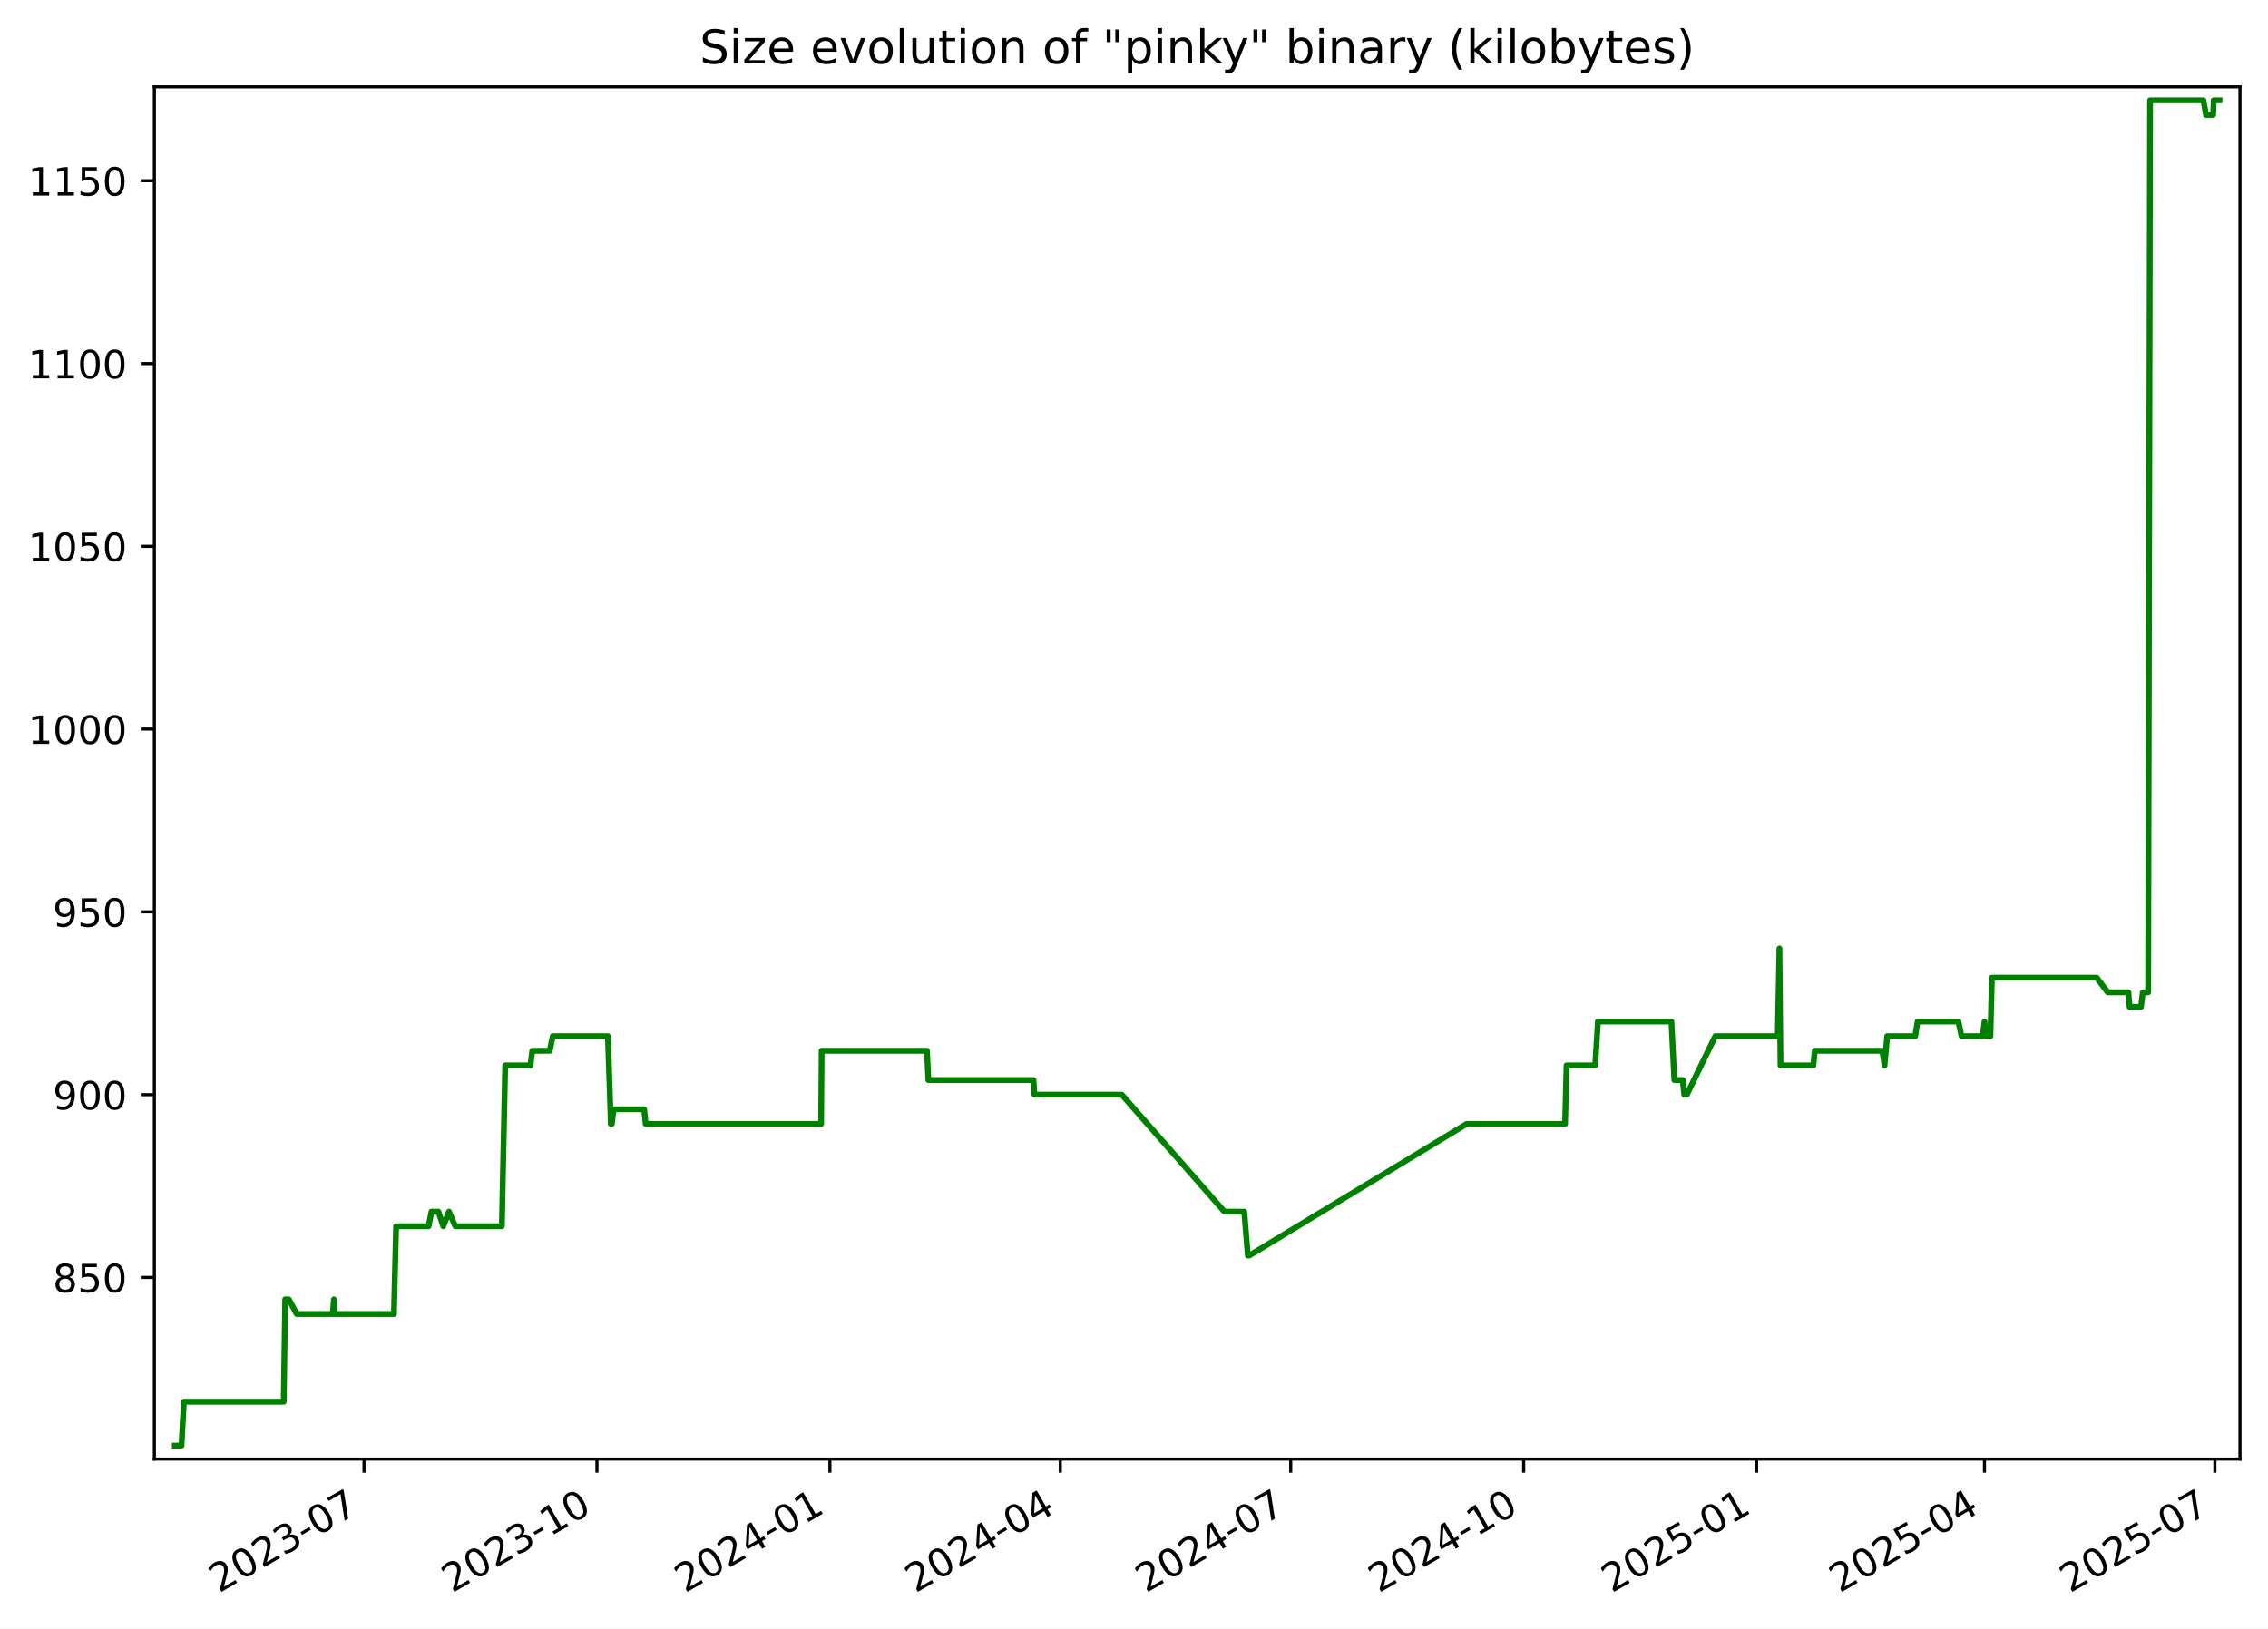
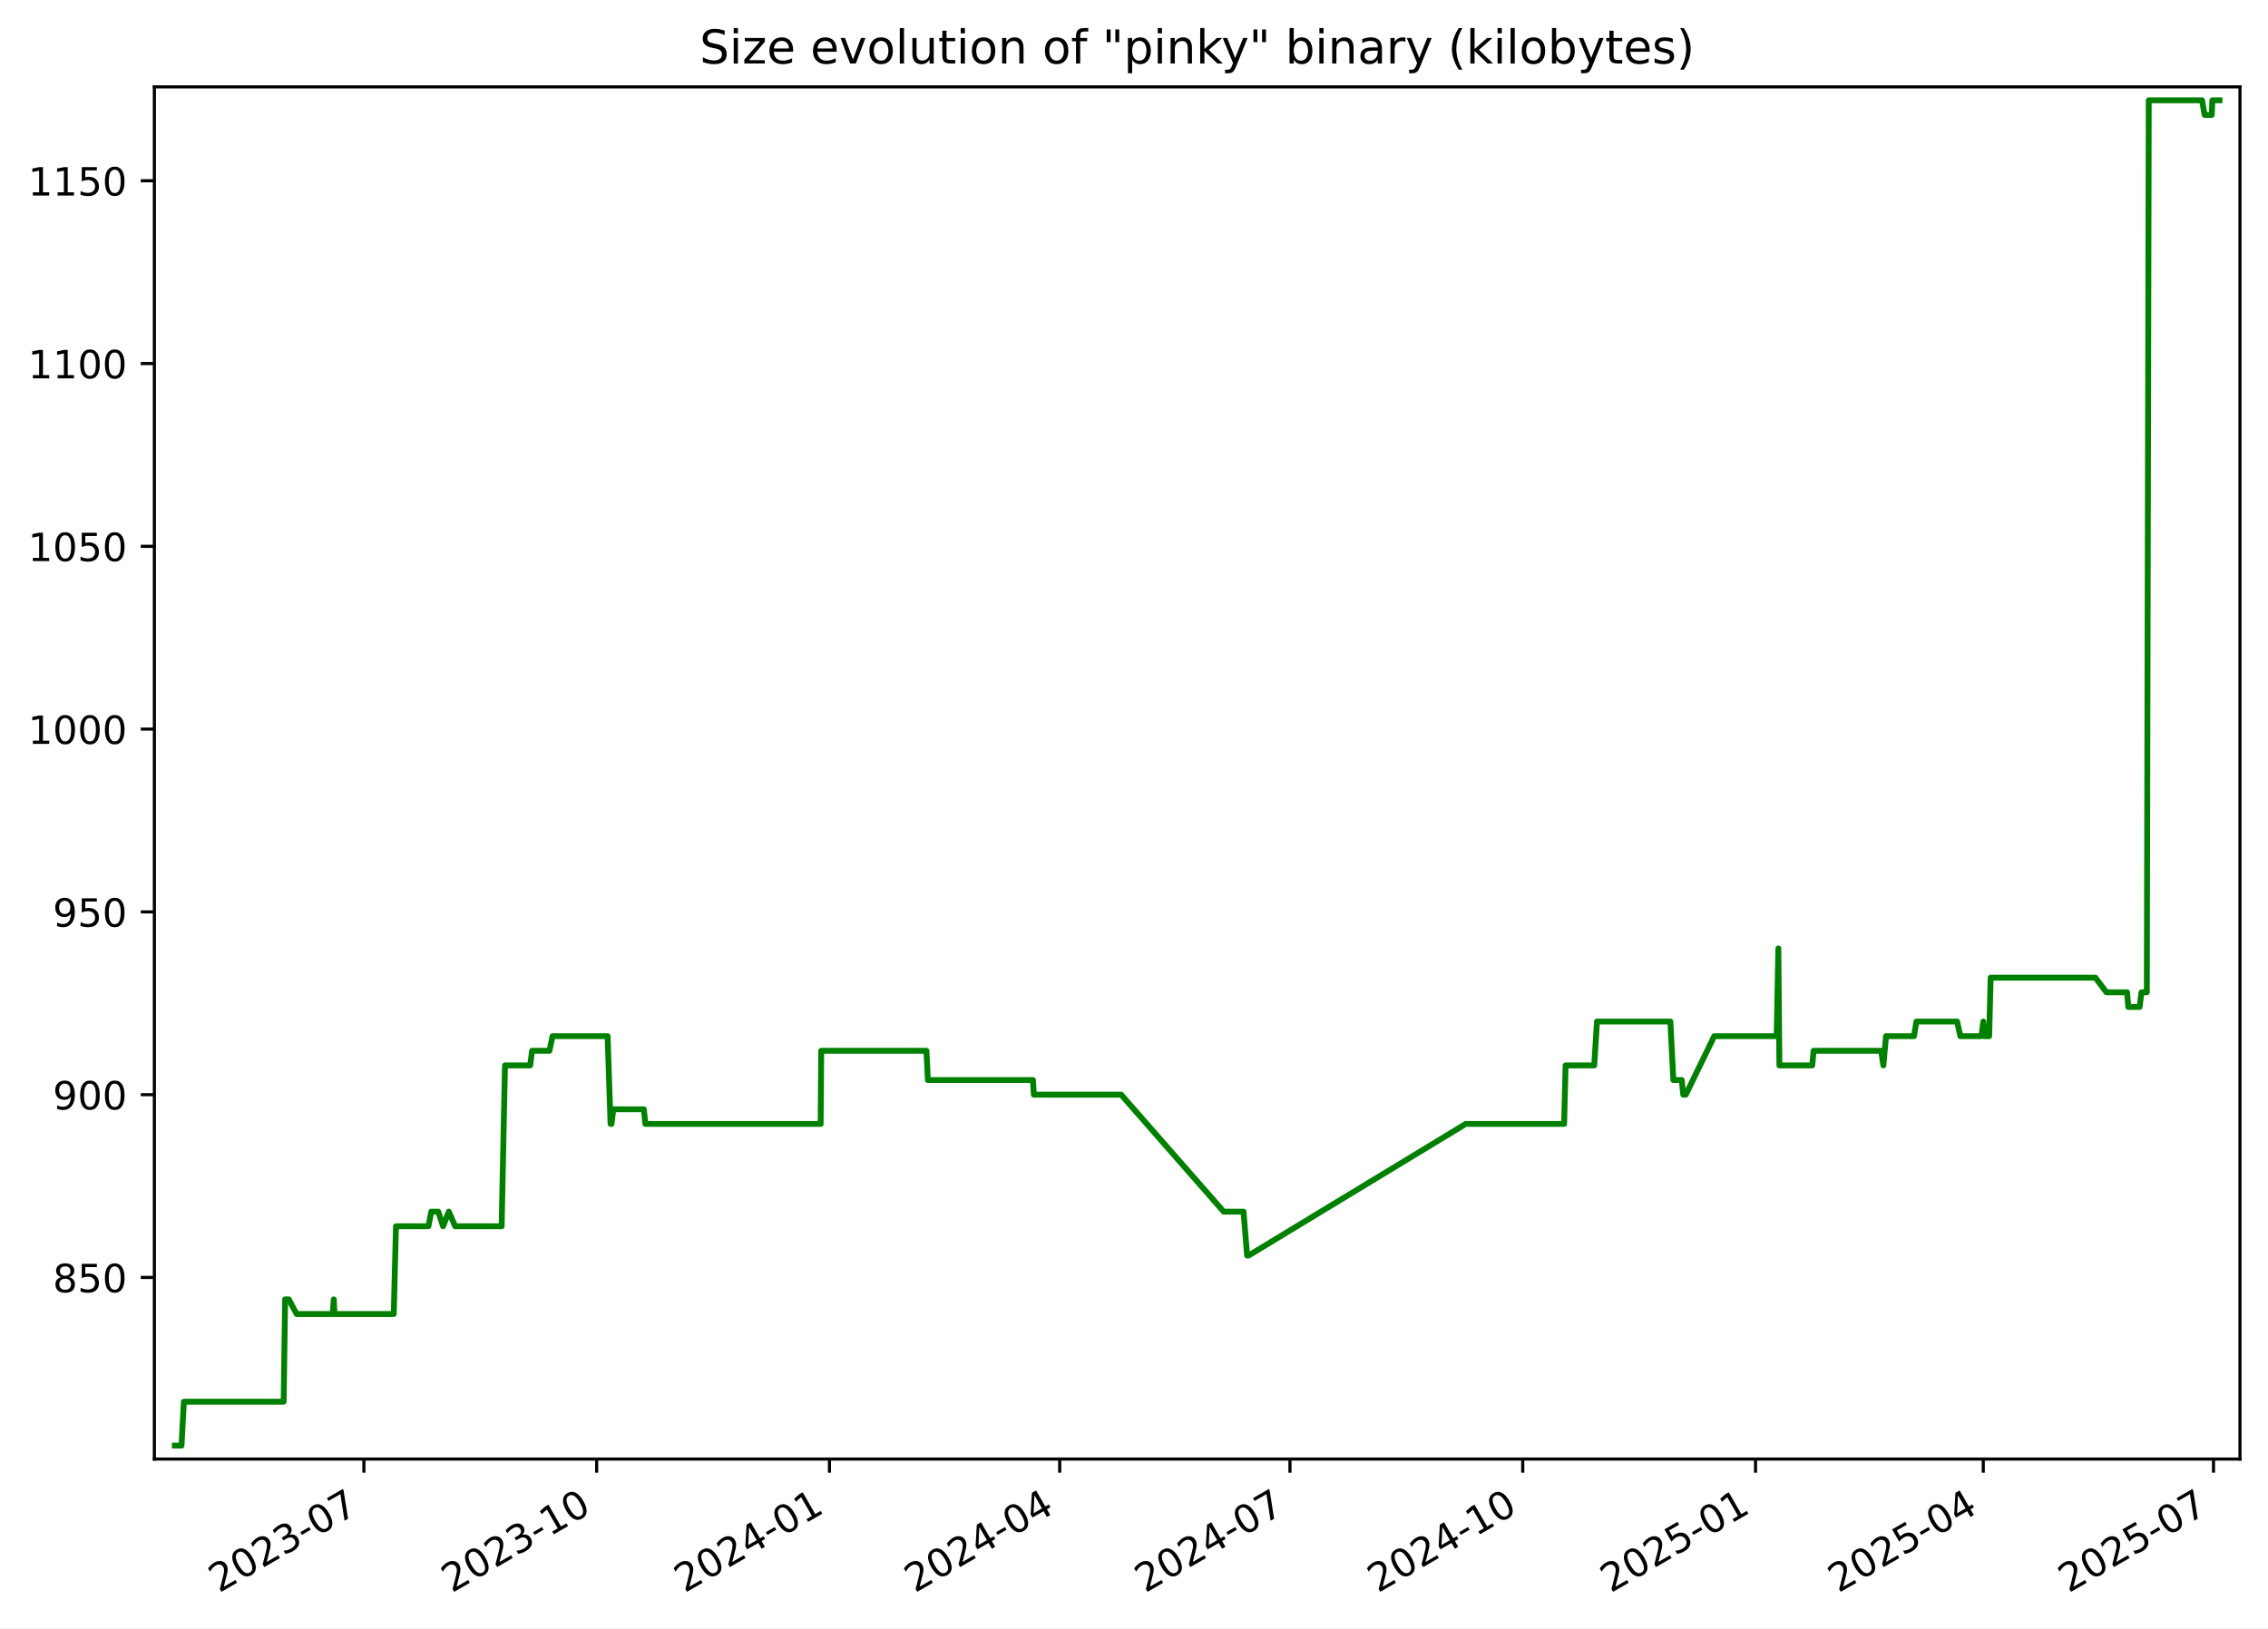
<svg xmlns="http://www.w3.org/2000/svg" xmlns:xlink="http://www.w3.org/1999/xlink" width="582.53pt" height="418.303pt" viewBox="0 0 582.53 418.303" version="1.1">
  <defs>
    <style type="text/css">*{stroke-linejoin: round; stroke-linecap: butt}</style>
  </defs>
  <g id="figure_1">
    <g id="patch_1">
      <path d="M -0 418.303  L 582.53 418.303  L 582.53 0  L -0 0  z " style="fill: #ffffff" />
    </g>
    <g id="axes_1">
      <g id="patch_2">
        <path d="M 39.65 374.83  L 575.33 374.83  L 575.33 22.318  L 39.65 22.318  z " style="fill: #ffffff" />
      </g>
      <g id="matplotlib.axis_1">
        <g id="xtick_1">
          <g id="line2d_1">
            <defs>
-               <path id="m9ef47662e6" d="M 0 0  L 0 3.5  " style="stroke: #000000; stroke-width: 0.8" />
+               <path id="md71fe012a2" d="M 0 0  L 0 3.5  " style="stroke: #000000; stroke-width: 0.8" />
            </defs>
            <g>
-               <use xlink:href="#m9ef47662e6" x="93.495" y="374.83" style="stroke: #000000; stroke-width: 0.8" />
+               <use xlink:href="#md71fe012a2" x="93.462" y="374.83" style="stroke: #000000; stroke-width: 0.8" />
            </g>
          </g>
          <g id="text_1">
-             <g transform="translate(56.2701 409.302) rotate(-30) scale(0.1 -0.1)">
+             <g transform="translate(56.23717 409.302) rotate(-30) scale(0.1 -0.1)">
              <defs>
                <path id="DejaVuSans-32" d="M 1228 531  L 3431 531  L 3431 0  L 469 0  L 469 531  Q 828 903 1448 1529  Q 2069 2156 2228 2338  Q 2531 2678 2651 2914  Q 2772 3150 2772 3378  Q 2772 3750 2511 3984  Q 2250 4219 1831 4219  Q 1534 4219 1204 4116  Q 875 4013 500 3803  L 500 4441  Q 881 4594 1212 4672  Q 1544 4750 1819 4750  Q 2544 4750 2975 4387  Q 3406 4025 3406 3419  Q 3406 3131 3298 2873  Q 3191 2616 2906 2266  Q 2828 2175 2409 1742  Q 1991 1309 1228 531  z " transform="scale(0.015625)" />
                <path id="DejaVuSans-30" d="M 2034 4250  Q 1547 4250 1301 3770  Q 1056 3291 1056 2328  Q 1056 1369 1301 889  Q 1547 409 2034 409  Q 2525 409 2770 889  Q 3016 1369 3016 2328  Q 3016 3291 2770 3770  Q 2525 4250 2034 4250  z M 2034 4750  Q 2819 4750 3233 4129  Q 3647 3509 3647 2328  Q 3647 1150 3233 529  Q 2819 -91 2034 -91  Q 1250 -91 836 529  Q 422 1150 422 2328  Q 422 3509 836 4129  Q 1250 4750 2034 4750  z " transform="scale(0.015625)" />
                <path id="DejaVuSans-33" d="M 2597 2516  Q 3050 2419 3304 2112  Q 3559 1806 3559 1356  Q 3559 666 3084 287  Q 2609 -91 1734 -91  Q 1441 -91 1130 -33  Q 819 25 488 141  L 488 750  Q 750 597 1062 519  Q 1375 441 1716 441  Q 2309 441 2620 675  Q 2931 909 2931 1356  Q 2931 1769 2642 2001  Q 2353 2234 1838 2234  L 1294 2234  L 1294 2753  L 1863 2753  Q 2328 2753 2575 2939  Q 2822 3125 2822 3475  Q 2822 3834 2567 4026  Q 2313 4219 1838 4219  Q 1578 4219 1281 4162  Q 984 4106 628 3988  L 628 4550  Q 988 4650 1302 4700  Q 1616 4750 1894 4750  Q 2613 4750 3031 4423  Q 3450 4097 3450 3541  Q 3450 3153 3228 2886  Q 3006 2619 2597 2516  z " transform="scale(0.015625)" />
                <path id="DejaVuSans-2d" d="M 313 2009  L 1997 2009  L 1997 1497  L 313 1497  L 313 2009  z " transform="scale(0.015625)" />
                <path id="DejaVuSans-37" d="M 525 4666  L 3525 4666  L 3525 4397  L 1831 0  L 1172 0  L 2766 4134  L 525 4134  L 525 4666  z " transform="scale(0.015625)" />
              </defs>
              <use xlink:href="#DejaVuSans-32" />
              <use xlink:href="#DejaVuSans-30" x="63.623" />
              <use xlink:href="#DejaVuSans-32" x="127.246" />
              <use xlink:href="#DejaVuSans-33" x="190.869" />
              <use xlink:href="#DejaVuSans-2d" x="254.492" />
              <use xlink:href="#DejaVuSans-30" x="290.576" />
              <use xlink:href="#DejaVuSans-37" x="354.199" />
            </g>
          </g>
        </g>
        <g id="xtick_2">
          <g id="line2d_2">
            <g>
-               <use xlink:href="#m9ef47662e6" x="153.325" y="374.83" style="stroke: #000000; stroke-width: 0.8" />
+               <use xlink:href="#md71fe012a2" x="153.252" y="374.83" style="stroke: #000000; stroke-width: 0.8" />
            </g>
          </g>
          <g id="text_2">
-             <g transform="translate(116.1006 409.302) rotate(-30) scale(0.1 -0.1)">
+             <g transform="translate(116.0271 409.302) rotate(-30) scale(0.1 -0.1)">
              <defs>
                <path id="DejaVuSans-31" d="M 794 531  L 1825 531  L 1825 4091  L 703 3866  L 703 4441  L 1819 4666  L 2450 4666  L 2450 531  L 3481 531  L 3481 0  L 794 0  L 794 531  z " transform="scale(0.015625)" />
              </defs>
              <use xlink:href="#DejaVuSans-32" />
              <use xlink:href="#DejaVuSans-30" x="63.623" />
              <use xlink:href="#DejaVuSans-32" x="127.246" />
              <use xlink:href="#DejaVuSans-33" x="190.869" />
              <use xlink:href="#DejaVuSans-2d" x="254.492" />
              <use xlink:href="#DejaVuSans-31" x="290.576" />
              <use xlink:href="#DejaVuSans-30" x="354.199" />
            </g>
          </g>
        </g>
        <g id="xtick_3">
          <g id="line2d_3">
            <g>
-               <use xlink:href="#m9ef47662e6" x="213.156" y="374.83" style="stroke: #000000; stroke-width: 0.8" />
+               <use xlink:href="#md71fe012a2" x="213.042" y="374.83" style="stroke: #000000; stroke-width: 0.8" />
            </g>
          </g>
          <g id="text_3">
-             <g transform="translate(175.9311 409.302) rotate(-30) scale(0.1 -0.1)">
+             <g transform="translate(175.8171 409.302) rotate(-30) scale(0.1 -0.1)">
              <defs>
                <path id="DejaVuSans-34" d="M 2419 4116  L 825 1625  L 2419 1625  L 2419 4116  z M 2253 4666  L 3047 4666  L 3047 1625  L 3713 1625  L 3713 1100  L 3047 1100  L 3047 0  L 2419 0  L 2419 1100  L 313 1100  L 313 1709  L 2253 4666  z " transform="scale(0.015625)" />
              </defs>
              <use xlink:href="#DejaVuSans-32" />
              <use xlink:href="#DejaVuSans-30" x="63.623" />
              <use xlink:href="#DejaVuSans-32" x="127.246" />
              <use xlink:href="#DejaVuSans-34" x="190.869" />
              <use xlink:href="#DejaVuSans-2d" x="254.492" />
              <use xlink:href="#DejaVuSans-30" x="290.576" />
              <use xlink:href="#DejaVuSans-31" x="354.199" />
            </g>
          </g>
        </g>
        <g id="xtick_4">
          <g id="line2d_4">
            <g>
-               <use xlink:href="#m9ef47662e6" x="272.336" y="374.83" style="stroke: #000000; stroke-width: 0.8" />
+               <use xlink:href="#md71fe012a2" x="272.182" y="374.83" style="stroke: #000000; stroke-width: 0.8" />
            </g>
          </g>
          <g id="text_4">
-             <g transform="translate(235.1113 409.302) rotate(-30) scale(0.1 -0.1)">
+             <g transform="translate(234.9572 409.302) rotate(-30) scale(0.1 -0.1)">
              <use xlink:href="#DejaVuSans-32" />
              <use xlink:href="#DejaVuSans-30" x="63.623" />
              <use xlink:href="#DejaVuSans-32" x="127.246" />
              <use xlink:href="#DejaVuSans-34" x="190.869" />
              <use xlink:href="#DejaVuSans-2d" x="254.492" />
              <use xlink:href="#DejaVuSans-30" x="290.576" />
              <use xlink:href="#DejaVuSans-34" x="354.199" />
            </g>
          </g>
        </g>
        <g id="xtick_5">
          <g id="line2d_5">
            <g>
-               <use xlink:href="#m9ef47662e6" x="331.516" y="374.83" style="stroke: #000000; stroke-width: 0.8" />
+               <use xlink:href="#md71fe012a2" x="331.322" y="374.83" style="stroke: #000000; stroke-width: 0.8" />
            </g>
          </g>
          <g id="text_5">
-             <g transform="translate(294.2915 409.302) rotate(-30) scale(0.1 -0.1)">
+             <g transform="translate(294.0972 409.302) rotate(-30) scale(0.1 -0.1)">
              <use xlink:href="#DejaVuSans-32" />
              <use xlink:href="#DejaVuSans-30" x="63.623" />
              <use xlink:href="#DejaVuSans-32" x="127.246" />
              <use xlink:href="#DejaVuSans-34" x="190.869" />
              <use xlink:href="#DejaVuSans-2d" x="254.492" />
              <use xlink:href="#DejaVuSans-30" x="290.576" />
              <use xlink:href="#DejaVuSans-37" x="354.199" />
            </g>
          </g>
        </g>
        <g id="xtick_6">
          <g id="line2d_6">
            <g>
-               <use xlink:href="#m9ef47662e6" x="391.347" y="374.83" style="stroke: #000000; stroke-width: 0.8" />
+               <use xlink:href="#md71fe012a2" x="391.112" y="374.83" style="stroke: #000000; stroke-width: 0.8" />
            </g>
          </g>
          <g id="text_6">
-             <g transform="translate(354.122 409.302) rotate(-30) scale(0.1 -0.1)">
+             <g transform="translate(353.8872 409.302) rotate(-30) scale(0.1 -0.1)">
              <use xlink:href="#DejaVuSans-32" />
              <use xlink:href="#DejaVuSans-30" x="63.623" />
              <use xlink:href="#DejaVuSans-32" x="127.246" />
              <use xlink:href="#DejaVuSans-34" x="190.869" />
              <use xlink:href="#DejaVuSans-2d" x="254.492" />
              <use xlink:href="#DejaVuSans-31" x="290.576" />
              <use xlink:href="#DejaVuSans-30" x="354.199" />
            </g>
          </g>
        </g>
        <g id="xtick_7">
          <g id="line2d_7">
            <g>
-               <use xlink:href="#m9ef47662e6" x="451.177" y="374.83" style="stroke: #000000; stroke-width: 0.8" />
+               <use xlink:href="#md71fe012a2" x="450.902" y="374.83" style="stroke: #000000; stroke-width: 0.8" />
            </g>
          </g>
          <g id="text_7">
-             <g transform="translate(413.9525 409.302) rotate(-30) scale(0.1 -0.1)">
+             <g transform="translate(413.6771 409.302) rotate(-30) scale(0.1 -0.1)">
              <defs>
                <path id="DejaVuSans-35" d="M 691 4666  L 3169 4666  L 3169 4134  L 1269 4134  L 1269 2991  Q 1406 3038 1543 3061  Q 1681 3084 1819 3084  Q 2600 3084 3056 2656  Q 3513 2228 3513 1497  Q 3513 744 3044 326  Q 2575 -91 1722 -91  Q 1428 -91 1123 -41  Q 819 9 494 109  L 494 744  Q 775 591 1075 516  Q 1375 441 1709 441  Q 2250 441 2565 725  Q 2881 1009 2881 1497  Q 2881 1984 2565 2268  Q 2250 2553 1709 2553  Q 1456 2553 1204 2497  Q 953 2441 691 2322  L 691 4666  z " transform="scale(0.015625)" />
              </defs>
              <use xlink:href="#DejaVuSans-32" />
              <use xlink:href="#DejaVuSans-30" x="63.623" />
              <use xlink:href="#DejaVuSans-32" x="127.246" />
              <use xlink:href="#DejaVuSans-35" x="190.869" />
              <use xlink:href="#DejaVuSans-2d" x="254.492" />
              <use xlink:href="#DejaVuSans-30" x="290.576" />
              <use xlink:href="#DejaVuSans-31" x="354.199" />
            </g>
          </g>
        </g>
        <g id="xtick_8">
          <g id="line2d_8">
            <g>
-               <use xlink:href="#m9ef47662e6" x="509.707" y="374.83" style="stroke: #000000; stroke-width: 0.8" />
+               <use xlink:href="#md71fe012a2" x="509.392" y="374.83" style="stroke: #000000; stroke-width: 0.8" />
            </g>
          </g>
          <g id="text_8">
-             <g transform="translate(472.4824 409.302) rotate(-30) scale(0.1 -0.1)">
+             <g transform="translate(472.1673 409.302) rotate(-30) scale(0.1 -0.1)">
              <use xlink:href="#DejaVuSans-32" />
              <use xlink:href="#DejaVuSans-30" x="63.623" />
              <use xlink:href="#DejaVuSans-32" x="127.246" />
              <use xlink:href="#DejaVuSans-35" x="190.869" />
              <use xlink:href="#DejaVuSans-2d" x="254.492" />
              <use xlink:href="#DejaVuSans-30" x="290.576" />
              <use xlink:href="#DejaVuSans-34" x="354.199" />
            </g>
          </g>
        </g>
        <g id="xtick_9">
          <g id="line2d_9">
            <g>
-               <use xlink:href="#m9ef47662e6" x="568.887" y="374.83" style="stroke: #000000; stroke-width: 0.8" />
+               <use xlink:href="#md71fe012a2" x="568.532" y="374.83" style="stroke: #000000; stroke-width: 0.8" />
            </g>
          </g>
          <g id="text_9">
-             <g transform="translate(531.6626 409.302) rotate(-30) scale(0.1 -0.1)">
+             <g transform="translate(531.3074 409.302) rotate(-30) scale(0.1 -0.1)">
              <use xlink:href="#DejaVuSans-32" />
              <use xlink:href="#DejaVuSans-30" x="63.623" />
              <use xlink:href="#DejaVuSans-32" x="127.246" />
              <use xlink:href="#DejaVuSans-35" x="190.869" />
              <use xlink:href="#DejaVuSans-2d" x="254.492" />
              <use xlink:href="#DejaVuSans-30" x="290.576" />
              <use xlink:href="#DejaVuSans-37" x="354.199" />
            </g>
          </g>
        </g>
      </g>
      <g id="matplotlib.axis_2">
        <g id="ytick_1">
          <g id="line2d_10">
            <defs>
-               <path id="m5f62c9efff" d="M 0 0  L -3.5 0  " style="stroke: #000000; stroke-width: 0.8" />
+               <path id="m483fe13cb4" d="M 0 0  L -3.5 0  " style="stroke: #000000; stroke-width: 0.8" />
            </defs>
            <g>
-               <use xlink:href="#m5f62c9efff" x="39.65" y="328.174" style="stroke: #000000; stroke-width: 0.8" />
+               <use xlink:href="#m483fe13cb4" x="39.65" y="328.174" style="stroke: #000000; stroke-width: 0.8" />
            </g>
          </g>
          <g id="text_10">
            <g transform="translate(13.5625 331.9733) scale(0.1 -0.1)">
              <defs>
                <path id="DejaVuSans-38" d="M 2034 2216  Q 1584 2216 1326 1975  Q 1069 1734 1069 1313  Q 1069 891 1326 650  Q 1584 409 2034 409  Q 2484 409 2743 651  Q 3003 894 3003 1313  Q 3003 1734 2745 1975  Q 2488 2216 2034 2216  z M 1403 2484  Q 997 2584 770 2862  Q 544 3141 544 3541  Q 544 4100 942 4425  Q 1341 4750 2034 4750  Q 2731 4750 3128 4425  Q 3525 4100 3525 3541  Q 3525 3141 3298 2862  Q 3072 2584 2669 2484  Q 3125 2378 3379 2068  Q 3634 1759 3634 1313  Q 3634 634 3220 271  Q 2806 -91 2034 -91  Q 1263 -91 848 271  Q 434 634 434 1313  Q 434 1759 690 2068  Q 947 2378 1403 2484  z M 1172 3481  Q 1172 3119 1398 2916  Q 1625 2713 2034 2713  Q 2441 2713 2670 2916  Q 2900 3119 2900 3481  Q 2900 3844 2670 4047  Q 2441 4250 2034 4250  Q 1625 4250 1398 4047  Q 1172 3844 1172 3481  z " transform="scale(0.015625)" />
              </defs>
              <use xlink:href="#DejaVuSans-38" />
              <use xlink:href="#DejaVuSans-35" x="63.623" />
              <use xlink:href="#DejaVuSans-30" x="127.246" />
            </g>
          </g>
        </g>
        <g id="ytick_2">
          <g id="line2d_11">
            <g>
-               <use xlink:href="#m5f62c9efff" x="39.65" y="281.218" style="stroke: #000000; stroke-width: 0.8" />
+               <use xlink:href="#m483fe13cb4" x="39.65" y="281.218" style="stroke: #000000; stroke-width: 0.8" />
            </g>
          </g>
          <g id="text_11">
            <g transform="translate(13.5625 285.0168) scale(0.1 -0.1)">
              <defs>
                <path id="DejaVuSans-39" d="M 703 97  L 703 672  Q 941 559 1184 500  Q 1428 441 1663 441  Q 2288 441 2617 861  Q 2947 1281 2994 2138  Q 2813 1869 2534 1725  Q 2256 1581 1919 1581  Q 1219 1581 811 2004  Q 403 2428 403 3163  Q 403 3881 828 4315  Q 1253 4750 1959 4750  Q 2769 4750 3195 4129  Q 3622 3509 3622 2328  Q 3622 1225 3098 567  Q 2575 -91 1691 -91  Q 1453 -91 1209 -44  Q 966 3 703 97  z M 1959 2075  Q 2384 2075 2632 2365  Q 2881 2656 2881 3163  Q 2881 3666 2632 3958  Q 2384 4250 1959 4250  Q 1534 4250 1286 3958  Q 1038 3666 1038 3163  Q 1038 2656 1286 2365  Q 1534 2075 1959 2075  z " transform="scale(0.015625)" />
              </defs>
              <use xlink:href="#DejaVuSans-39" />
              <use xlink:href="#DejaVuSans-30" x="63.623" />
              <use xlink:href="#DejaVuSans-30" x="127.246" />
            </g>
          </g>
        </g>
        <g id="ytick_3">
          <g id="line2d_12">
            <g>
-               <use xlink:href="#m5f62c9efff" x="39.65" y="234.261" style="stroke: #000000; stroke-width: 0.8" />
+               <use xlink:href="#m483fe13cb4" x="39.65" y="234.261" style="stroke: #000000; stroke-width: 0.8" />
            </g>
          </g>
          <g id="text_12">
            <g transform="translate(13.5625 238.0603) scale(0.1 -0.1)">
              <use xlink:href="#DejaVuSans-39" />
              <use xlink:href="#DejaVuSans-35" x="63.623" />
              <use xlink:href="#DejaVuSans-30" x="127.246" />
            </g>
          </g>
        </g>
        <g id="ytick_4">
          <g id="line2d_13">
            <g>
-               <use xlink:href="#m5f62c9efff" x="39.65" y="187.305" style="stroke: #000000; stroke-width: 0.8" />
+               <use xlink:href="#m483fe13cb4" x="39.65" y="187.305" style="stroke: #000000; stroke-width: 0.8" />
            </g>
          </g>
          <g id="text_13">
            <g transform="translate(7.2 191.1038) scale(0.1 -0.1)">
              <use xlink:href="#DejaVuSans-31" />
              <use xlink:href="#DejaVuSans-30" x="63.623" />
              <use xlink:href="#DejaVuSans-30" x="127.246" />
              <use xlink:href="#DejaVuSans-30" x="190.869" />
            </g>
          </g>
        </g>
        <g id="ytick_5">
          <g id="line2d_14">
            <g>
-               <use xlink:href="#m5f62c9efff" x="39.65" y="140.348" style="stroke: #000000; stroke-width: 0.8" />
+               <use xlink:href="#m483fe13cb4" x="39.65" y="140.348" style="stroke: #000000; stroke-width: 0.8" />
            </g>
          </g>
          <g id="text_14">
            <g transform="translate(7.2 144.1473) scale(0.1 -0.1)">
              <use xlink:href="#DejaVuSans-31" />
              <use xlink:href="#DejaVuSans-30" x="63.623" />
              <use xlink:href="#DejaVuSans-35" x="127.246" />
              <use xlink:href="#DejaVuSans-30" x="190.869" />
            </g>
          </g>
        </g>
        <g id="ytick_6">
          <g id="line2d_15">
            <g>
-               <use xlink:href="#m5f62c9efff" x="39.65" y="93.392" style="stroke: #000000; stroke-width: 0.8" />
+               <use xlink:href="#m483fe13cb4" x="39.65" y="93.392" style="stroke: #000000; stroke-width: 0.8" />
            </g>
          </g>
          <g id="text_15">
            <g transform="translate(7.2 97.19074) scale(0.1 -0.1)">
              <use xlink:href="#DejaVuSans-31" />
              <use xlink:href="#DejaVuSans-31" x="63.623" />
              <use xlink:href="#DejaVuSans-30" x="127.246" />
              <use xlink:href="#DejaVuSans-30" x="190.869" />
            </g>
          </g>
        </g>
        <g id="ytick_7">
          <g id="line2d_16">
            <g>
-               <use xlink:href="#m5f62c9efff" x="39.65" y="46.435" style="stroke: #000000; stroke-width: 0.8" />
+               <use xlink:href="#m483fe13cb4" x="39.65" y="46.435" style="stroke: #000000; stroke-width: 0.8" />
            </g>
          </g>
          <g id="text_16">
            <g transform="translate(7.2 50.23421) scale(0.1 -0.1)">
              <use xlink:href="#DejaVuSans-31" />
              <use xlink:href="#DejaVuSans-31" x="63.623" />
              <use xlink:href="#DejaVuSans-35" x="127.246" />
              <use xlink:href="#DejaVuSans-30" x="190.869" />
            </g>
          </g>
        </g>
      </g>
      <g id="line2d_17">
-         <path d="M 44.902 371.374  L 46.623 371.374  L 47.226 360.105  L 72.875 360.105  L 73.255 333.809  L 74.185 333.809  L 76.212 337.565  L 85.49 337.565  L 85.767 333.809  L 85.931 337.565  L 101.175 337.565  L 101.741 315.026  L 110.084 315.026  L 110.822 311.27  L 112.601 311.27  L 113.848 315.026  L 115.322 311.27  L 116.956 315.026  L 128.904 315.026  L 129.761 273.705  L 136.241 273.705  L 136.719 269.948  L 141.191 269.948  L 141.986 266.192  L 156.142 266.192  L 156.896 288.731  L 157.143 288.731  L 157.6 284.974  L 165.456 284.974  L 165.838 288.731  L 210.899 288.731  L 211.039 269.948  L 238.087 269.948  L 238.452 277.461  L 265.455 277.461  L 265.686 281.218  L 288.127 281.218  L 314.485 311.27  L 319.586 311.27  L 320.502 322.539  L 320.898 322.539  L 376.705 288.731  L 401.984 288.731  L 402.363 273.705  L 409.724 273.705  L 410.427 262.435  L 429.295 262.435  L 430.058 277.461  L 432.212 277.461  L 432.599 281.218  L 433.26 281.218  L 440.565 266.192  L 456.611 266.192  L 457.045 243.652  L 457.318 273.705  L 465.757 273.705  L 466.106 269.948  L 483.474 269.948  L 484.037 273.705  L 484.72 266.192  L 491.912 266.192  L 492.525 262.435  L 502.998 262.435  L 503.82 266.192  L 509.25 266.192  L 509.718 262.435  L 510.007 266.192  L 511.228 266.192  L 511.611 251.165  L 538.532 251.165  L 541.373 254.922  L 546.671 254.922  L 546.984 258.678  L 549.901 258.678  L 550.371 254.922  L 551.752 254.922  L 552.245 25.774  L 565.943 25.774  L 566.607 29.531  L 568.44 29.531  L 568.593 25.774  L 570.078 25.774  L 570.078 25.774  " clip-path="url(#pa399b5d836)" style="fill: none; stroke: #008000; stroke-width: 1.5; stroke-linecap: square" />
+         <path d="M 44.902 371.374  L 46.622 371.374  L 47.224 360.105  L 72.856 360.105  L 73.236 333.809  L 74.165 333.809  L 76.191 337.565  L 85.463 337.565  L 85.739 333.809  L 85.903 337.565  L 101.137 337.565  L 101.703 315.026  L 110.039 315.026  L 110.777 311.27  L 112.555 311.27  L 113.801 315.026  L 115.275 311.27  L 116.907 315.026  L 128.847 315.026  L 129.703 273.705  L 136.18 273.705  L 136.657 269.948  L 141.126 269.948  L 141.92 266.192  L 156.066 266.192  L 156.82 288.731  L 157.067 288.731  L 157.524 284.974  L 165.375 284.974  L 165.756 288.731  L 210.787 288.731  L 210.927 269.948  L 237.956 269.948  L 238.321 277.461  L 265.306 277.461  L 265.537 281.218  L 287.962 281.218  L 314.302 311.27  L 319.4 311.27  L 320.316 322.539  L 320.711 322.539  L 376.48 288.731  L 401.742 288.731  L 402.12 273.705  L 409.477 273.705  L 410.18 262.435  L 429.034 262.435  L 429.797 277.461  L 431.95 277.461  L 432.336 281.218  L 432.997 281.218  L 440.297 266.192  L 456.332 266.192  L 456.765 243.652  L 457.038 273.705  L 465.472 273.705  L 465.82 269.948  L 483.176 269.948  L 483.74 273.705  L 484.422 266.192  L 491.609 266.192  L 492.221 262.435  L 502.687 262.435  L 503.509 266.192  L 508.935 266.192  L 509.403 262.435  L 509.692 266.192  L 510.912 266.192  L 511.295 251.165  L 538.197 251.165  L 541.037 254.922  L 546.331 254.922  L 546.643 258.678  L 549.558 258.678  L 550.029 254.922  L 551.408 254.922  L 551.901 25.774  L 565.589 25.774  L 566.253 29.531  L 568.085 29.531  L 568.238 25.774  L 570.078 25.774  L 570.078 25.774  " clip-path="url(#pb5a22914c3)" style="fill: none; stroke: #008000; stroke-width: 1.5; stroke-linecap: square" />
      </g>
      <g id="patch_3">
        <path d="M 39.65 374.83  L 39.65 22.318  " style="fill: none; stroke: #000000; stroke-width: 0.8; stroke-linejoin: miter; stroke-linecap: square" />
      </g>
      <g id="patch_4">
        <path d="M 575.33 374.83  L 575.33 22.318  " style="fill: none; stroke: #000000; stroke-width: 0.8; stroke-linejoin: miter; stroke-linecap: square" />
      </g>
      <g id="patch_5">
        <path d="M 39.65 374.83  L 575.33 374.83  " style="fill: none; stroke: #000000; stroke-width: 0.8; stroke-linejoin: miter; stroke-linecap: square" />
      </g>
      <g id="patch_6">
        <path d="M 39.65 22.318  L 575.33 22.318  " style="fill: none; stroke: #000000; stroke-width: 0.8; stroke-linejoin: miter; stroke-linecap: square" />
      </g>
      <g id="text_17">
        <g transform="translate(179.7078 16.31812) scale(0.12 -0.12)">
          <defs>
            <path id="DejaVuSans-53" d="M 3425 4513  L 3425 3897  Q 3066 4069 2747 4153  Q 2428 4238 2131 4238  Q 1616 4238 1336 4038  Q 1056 3838 1056 3469  Q 1056 3159 1242 3001  Q 1428 2844 1947 2747  L 2328 2669  Q 3034 2534 3370 2195  Q 3706 1856 3706 1288  Q 3706 609 3251 259  Q 2797 -91 1919 -91  Q 1588 -91 1214 -16  Q 841 59 441 206  L 441 856  Q 825 641 1194 531  Q 1563 422 1919 422  Q 2459 422 2753 634  Q 3047 847 3047 1241  Q 3047 1584 2836 1778  Q 2625 1972 2144 2069  L 1759 2144  Q 1053 2284 737 2584  Q 422 2884 422 3419  Q 422 4038 858 4394  Q 1294 4750 2059 4750  Q 2388 4750 2728 4690  Q 3069 4631 3425 4513  z " transform="scale(0.015625)" />
            <path id="DejaVuSans-69" d="M 603 3500  L 1178 3500  L 1178 0  L 603 0  L 603 3500  z M 603 4863  L 1178 4863  L 1178 4134  L 603 4134  L 603 4863  z " transform="scale(0.015625)" />
            <path id="DejaVuSans-7a" d="M 353 3500  L 3084 3500  L 3084 2975  L 922 459  L 3084 459  L 3084 0  L 275 0  L 275 525  L 2438 3041  L 353 3041  L 353 3500  z " transform="scale(0.015625)" />
            <path id="DejaVuSans-65" d="M 3597 1894  L 3597 1613  L 953 1613  Q 991 1019 1311 708  Q 1631 397 2203 397  Q 2534 397 2845 478  Q 3156 559 3463 722  L 3463 178  Q 3153 47 2828 -22  Q 2503 -91 2169 -91  Q 1331 -91 842 396  Q 353 884 353 1716  Q 353 2575 817 3079  Q 1281 3584 2069 3584  Q 2775 3584 3186 3129  Q 3597 2675 3597 1894  z M 3022 2063  Q 3016 2534 2758 2815  Q 2500 3097 2075 3097  Q 1594 3097 1305 2825  Q 1016 2553 972 2059  L 3022 2063  z " transform="scale(0.015625)" />
            <path id="DejaVuSans-20" transform="scale(0.015625)" />
            <path id="DejaVuSans-76" d="M 191 3500  L 800 3500  L 1894 563  L 2988 3500  L 3597 3500  L 2284 0  L 1503 0  L 191 3500  z " transform="scale(0.015625)" />
            <path id="DejaVuSans-6f" d="M 1959 3097  Q 1497 3097 1228 2736  Q 959 2375 959 1747  Q 959 1119 1226 758  Q 1494 397 1959 397  Q 2419 397 2687 759  Q 2956 1122 2956 1747  Q 2956 2369 2687 2733  Q 2419 3097 1959 3097  z M 1959 3584  Q 2709 3584 3137 3096  Q 3566 2609 3566 1747  Q 3566 888 3137 398  Q 2709 -91 1959 -91  Q 1206 -91 779 398  Q 353 888 353 1747  Q 353 2609 779 3096  Q 1206 3584 1959 3584  z " transform="scale(0.015625)" />
            <path id="DejaVuSans-6c" d="M 603 4863  L 1178 4863  L 1178 0  L 603 0  L 603 4863  z " transform="scale(0.015625)" />
            <path id="DejaVuSans-75" d="M 544 1381  L 544 3500  L 1119 3500  L 1119 1403  Q 1119 906 1312 657  Q 1506 409 1894 409  Q 2359 409 2629 706  Q 2900 1003 2900 1516  L 2900 3500  L 3475 3500  L 3475 0  L 2900 0  L 2900 538  Q 2691 219 2414 64  Q 2138 -91 1772 -91  Q 1169 -91 856 284  Q 544 659 544 1381  z M 1991 3584  L 1991 3584  z " transform="scale(0.015625)" />
            <path id="DejaVuSans-74" d="M 1172 4494  L 1172 3500  L 2356 3500  L 2356 3053  L 1172 3053  L 1172 1153  Q 1172 725 1289 603  Q 1406 481 1766 481  L 2356 481  L 2356 0  L 1766 0  Q 1100 0 847 248  Q 594 497 594 1153  L 594 3053  L 172 3053  L 172 3500  L 594 3500  L 594 4494  L 1172 4494  z " transform="scale(0.015625)" />
            <path id="DejaVuSans-6e" d="M 3513 2113  L 3513 0  L 2938 0  L 2938 2094  Q 2938 2591 2744 2837  Q 2550 3084 2163 3084  Q 1697 3084 1428 2787  Q 1159 2491 1159 1978  L 1159 0  L 581 0  L 581 3500  L 1159 3500  L 1159 2956  Q 1366 3272 1645 3428  Q 1925 3584 2291 3584  Q 2894 3584 3203 3211  Q 3513 2838 3513 2113  z " transform="scale(0.015625)" />
            <path id="DejaVuSans-66" d="M 2375 4863  L 2375 4384  L 1825 4384  Q 1516 4384 1395 4259  Q 1275 4134 1275 3809  L 1275 3500  L 2222 3500  L 2222 3053  L 1275 3053  L 1275 0  L 697 0  L 697 3053  L 147 3053  L 147 3500  L 697 3500  L 697 3744  Q 697 4328 969 4595  Q 1241 4863 1831 4863  L 2375 4863  z " transform="scale(0.015625)" />
            <path id="DejaVuSans-22" d="M 1147 4666  L 1147 2931  L 616 2931  L 616 4666  L 1147 4666  z M 2328 4666  L 2328 2931  L 1797 2931  L 1797 4666  L 2328 4666  z " transform="scale(0.015625)" />
            <path id="DejaVuSans-70" d="M 1159 525  L 1159 -1331  L 581 -1331  L 581 3500  L 1159 3500  L 1159 2969  Q 1341 3281 1617 3432  Q 1894 3584 2278 3584  Q 2916 3584 3314 3078  Q 3713 2572 3713 1747  Q 3713 922 3314 415  Q 2916 -91 2278 -91  Q 1894 -91 1617 61  Q 1341 213 1159 525  z M 3116 1747  Q 3116 2381 2855 2742  Q 2594 3103 2138 3103  Q 1681 3103 1420 2742  Q 1159 2381 1159 1747  Q 1159 1113 1420 752  Q 1681 391 2138 391  Q 2594 391 2855 752  Q 3116 1113 3116 1747  z " transform="scale(0.015625)" />
            <path id="DejaVuSans-6b" d="M 581 4863  L 1159 4863  L 1159 1991  L 2875 3500  L 3609 3500  L 1753 1863  L 3688 0  L 2938 0  L 1159 1709  L 1159 0  L 581 0  L 581 4863  z " transform="scale(0.015625)" />
            <path id="DejaVuSans-79" d="M 2059 -325  Q 1816 -950 1584 -1140  Q 1353 -1331 966 -1331  L 506 -1331  L 506 -850  L 844 -850  Q 1081 -850 1212 -737  Q 1344 -625 1503 -206  L 1606 56  L 191 3500  L 800 3500  L 1894 763  L 2988 3500  L 3597 3500  L 2059 -325  z " transform="scale(0.015625)" />
            <path id="DejaVuSans-62" d="M 3116 1747  Q 3116 2381 2855 2742  Q 2594 3103 2138 3103  Q 1681 3103 1420 2742  Q 1159 2381 1159 1747  Q 1159 1113 1420 752  Q 1681 391 2138 391  Q 2594 391 2855 752  Q 3116 1113 3116 1747  z M 1159 2969  Q 1341 3281 1617 3432  Q 1894 3584 2278 3584  Q 2916 3584 3314 3078  Q 3713 2572 3713 1747  Q 3713 922 3314 415  Q 2916 -91 2278 -91  Q 1894 -91 1617 61  Q 1341 213 1159 525  L 1159 0  L 581 0  L 581 4863  L 1159 4863  L 1159 2969  z " transform="scale(0.015625)" />
            <path id="DejaVuSans-61" d="M 2194 1759  Q 1497 1759 1228 1600  Q 959 1441 959 1056  Q 959 750 1161 570  Q 1363 391 1709 391  Q 2188 391 2477 730  Q 2766 1069 2766 1631  L 2766 1759  L 2194 1759  z M 3341 1997  L 3341 0  L 2766 0  L 2766 531  Q 2569 213 2275 61  Q 1981 -91 1556 -91  Q 1019 -91 701 211  Q 384 513 384 1019  Q 384 1609 779 1909  Q 1175 2209 1959 2209  L 2766 2209  L 2766 2266  Q 2766 2663 2505 2880  Q 2244 3097 1772 3097  Q 1472 3097 1187 3025  Q 903 2953 641 2809  L 641 3341  Q 956 3463 1253 3523  Q 1550 3584 1831 3584  Q 2591 3584 2966 3190  Q 3341 2797 3341 1997  z " transform="scale(0.015625)" />
            <path id="DejaVuSans-72" d="M 2631 2963  Q 2534 3019 2420 3045  Q 2306 3072 2169 3072  Q 1681 3072 1420 2755  Q 1159 2438 1159 1844  L 1159 0  L 581 0  L 581 3500  L 1159 3500  L 1159 2956  Q 1341 3275 1631 3429  Q 1922 3584 2338 3584  Q 2397 3584 2469 3576  Q 2541 3569 2628 3553  L 2631 2963  z " transform="scale(0.015625)" />
            <path id="DejaVuSans-28" d="M 1984 4856  Q 1566 4138 1362 3434  Q 1159 2731 1159 2009  Q 1159 1288 1364 580  Q 1569 -128 1984 -844  L 1484 -844  Q 1016 -109 783 600  Q 550 1309 550 2009  Q 550 2706 781 3412  Q 1013 4119 1484 4856  L 1984 4856  z " transform="scale(0.015625)" />
            <path id="DejaVuSans-73" d="M 2834 3397  L 2834 2853  Q 2591 2978 2328 3040  Q 2066 3103 1784 3103  Q 1356 3103 1142 2972  Q 928 2841 928 2578  Q 928 2378 1081 2264  Q 1234 2150 1697 2047  L 1894 2003  Q 2506 1872 2764 1633  Q 3022 1394 3022 966  Q 3022 478 2636 193  Q 2250 -91 1575 -91  Q 1294 -91 989 -36  Q 684 19 347 128  L 347 722  Q 666 556 975 473  Q 1284 391 1588 391  Q 1994 391 2212 530  Q 2431 669 2431 922  Q 2431 1156 2273 1281  Q 2116 1406 1581 1522  L 1381 1569  Q 847 1681 609 1914  Q 372 2147 372 2553  Q 372 3047 722 3315  Q 1072 3584 1716 3584  Q 2034 3584 2315 3537  Q 2597 3491 2834 3397  z " transform="scale(0.015625)" />
            <path id="DejaVuSans-29" d="M 513 4856  L 1013 4856  Q 1481 4119 1714 3412  Q 1947 2706 1947 2009  Q 1947 1309 1714 600  Q 1481 -109 1013 -844  L 513 -844  Q 928 -128 1133 580  Q 1338 1288 1338 2009  Q 1338 2731 1133 3434  Q 928 4138 513 4856  z " transform="scale(0.015625)" />
          </defs>
          <use xlink:href="#DejaVuSans-53" />
          <use xlink:href="#DejaVuSans-69" x="63.477" />
          <use xlink:href="#DejaVuSans-7a" x="91.26" />
          <use xlink:href="#DejaVuSans-65" x="143.75" />
          <use xlink:href="#DejaVuSans-20" x="205.273" />
          <use xlink:href="#DejaVuSans-65" x="237.061" />
          <use xlink:href="#DejaVuSans-76" x="298.584" />
          <use xlink:href="#DejaVuSans-6f" x="357.764" />
          <use xlink:href="#DejaVuSans-6c" x="418.945" />
          <use xlink:href="#DejaVuSans-75" x="446.729" />
          <use xlink:href="#DejaVuSans-74" x="510.107" />
          <use xlink:href="#DejaVuSans-69" x="549.316" />
          <use xlink:href="#DejaVuSans-6f" x="577.1" />
          <use xlink:href="#DejaVuSans-6e" x="638.281" />
          <use xlink:href="#DejaVuSans-20" x="701.66" />
          <use xlink:href="#DejaVuSans-6f" x="733.447" />
          <use xlink:href="#DejaVuSans-66" x="794.629" />
          <use xlink:href="#DejaVuSans-20" x="829.834" />
          <use xlink:href="#DejaVuSans-22" x="861.621" />
          <use xlink:href="#DejaVuSans-70" x="907.617" />
          <use xlink:href="#DejaVuSans-69" x="971.094" />
          <use xlink:href="#DejaVuSans-6e" x="998.877" />
          <use xlink:href="#DejaVuSans-6b" x="1062.256" />
          <use xlink:href="#DejaVuSans-79" x="1116.541" />
          <use xlink:href="#DejaVuSans-22" x="1175.721" />
          <use xlink:href="#DejaVuSans-20" x="1221.717" />
          <use xlink:href="#DejaVuSans-62" x="1253.504" />
          <use xlink:href="#DejaVuSans-69" x="1316.98" />
          <use xlink:href="#DejaVuSans-6e" x="1344.764" />
          <use xlink:href="#DejaVuSans-61" x="1408.143" />
          <use xlink:href="#DejaVuSans-72" x="1469.422" />
          <use xlink:href="#DejaVuSans-79" x="1510.535" />
          <use xlink:href="#DejaVuSans-20" x="1569.715" />
          <use xlink:href="#DejaVuSans-28" x="1601.502" />
          <use xlink:href="#DejaVuSans-6b" x="1640.516" />
          <use xlink:href="#DejaVuSans-69" x="1698.426" />
          <use xlink:href="#DejaVuSans-6c" x="1726.209" />
          <use xlink:href="#DejaVuSans-6f" x="1753.992" />
          <use xlink:href="#DejaVuSans-62" x="1815.174" />
          <use xlink:href="#DejaVuSans-79" x="1878.65" />
          <use xlink:href="#DejaVuSans-74" x="1937.83" />
          <use xlink:href="#DejaVuSans-65" x="1977.039" />
          <use xlink:href="#DejaVuSans-73" x="2038.562" />
          <use xlink:href="#DejaVuSans-29" x="2090.662" />
        </g>
      </g>
    </g>
  </g>
  <defs>
-     <clipPath id="pa399b5d836">
+     <clipPath id="pb5a22914c3">
      <rect x="39.65" y="22.318" width="535.68" height="352.512" />
    </clipPath>
  </defs>
</svg>
